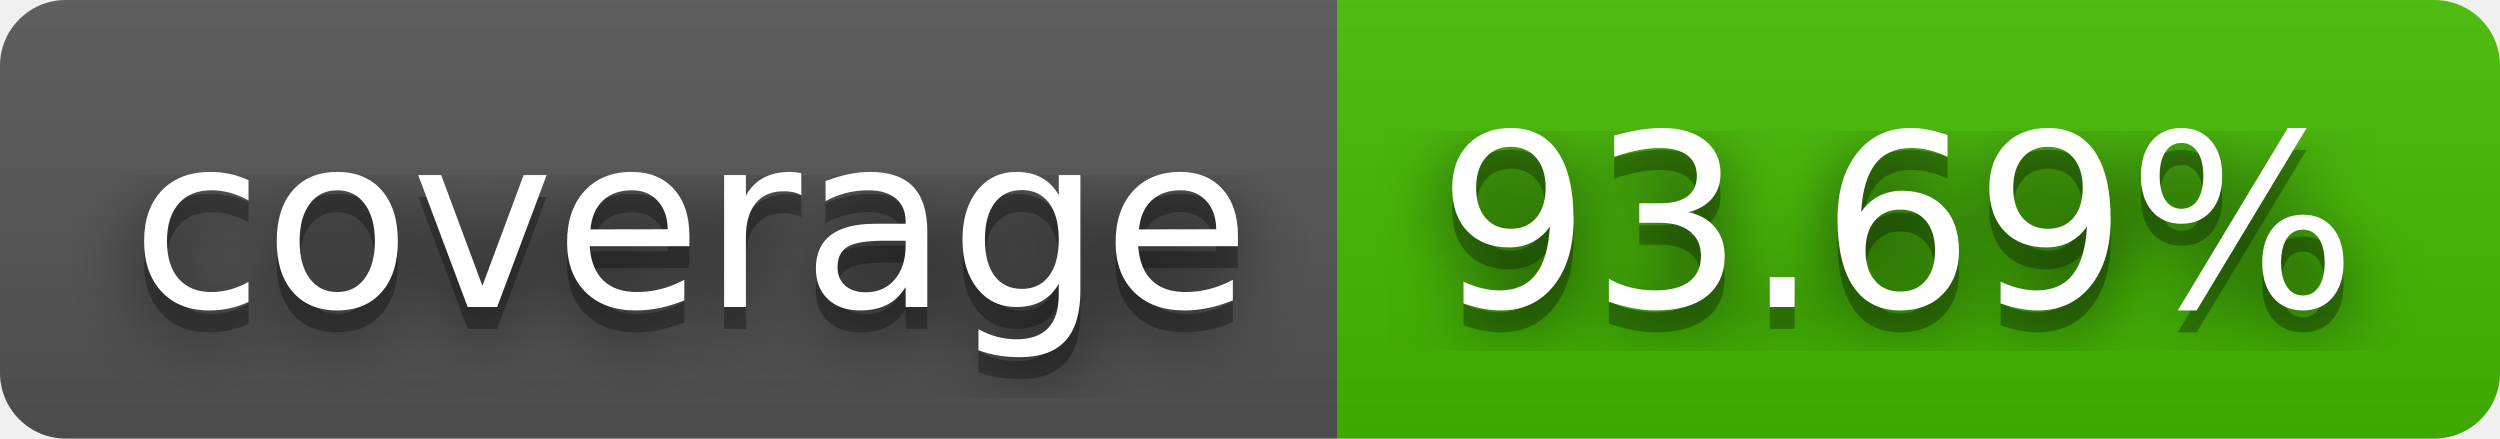
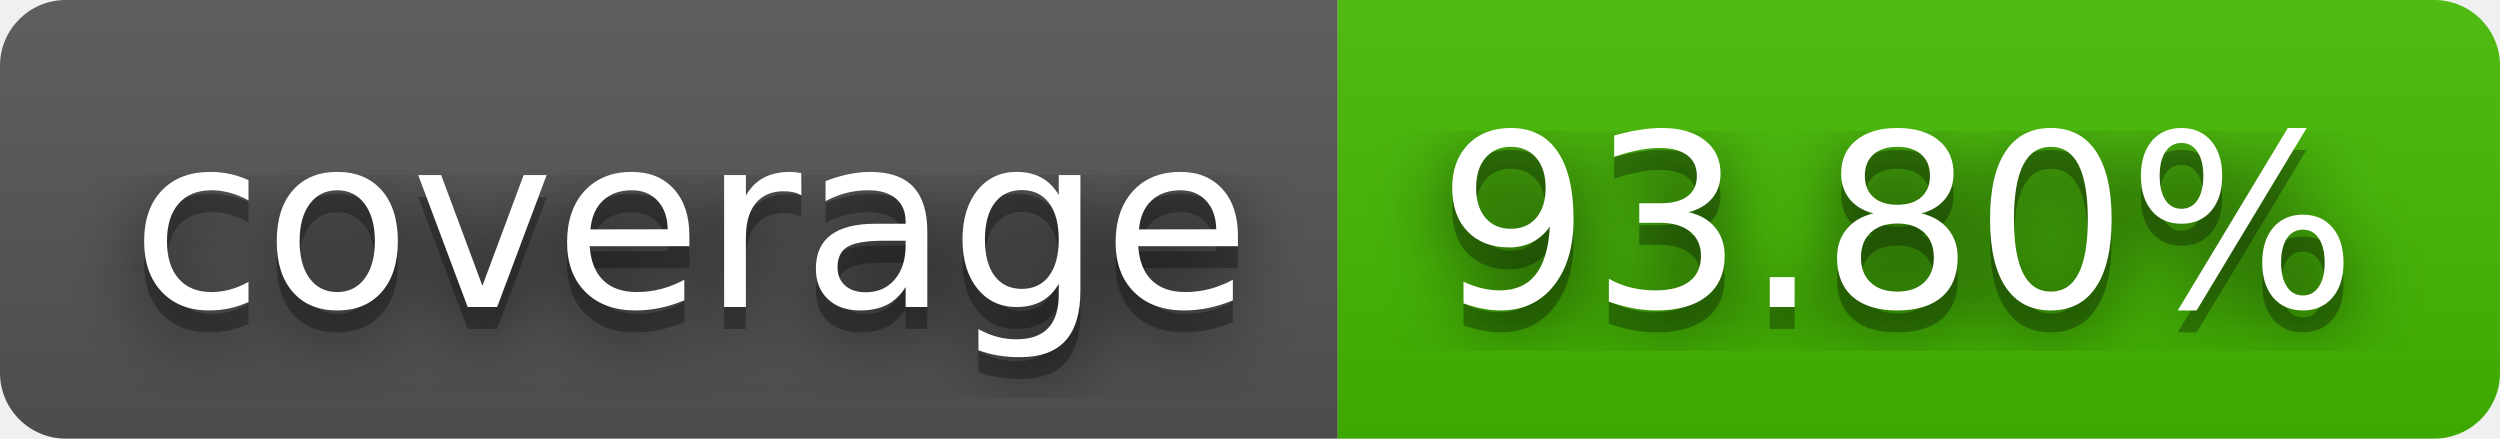
- <svg xmlns="http://www.w3.org/2000/svg" width="114" height="20" role="img" aria-label="coverage: 93.69%">
+ <svg xmlns="http://www.w3.org/2000/svg" width="114" height="20" role="img" aria-label="coverage: 93.80%">
  <filter id="blur">
    <feGaussianBlur stdDeviation="16" />
  </filter>
  <linearGradient id="s" x2="0" y2="100%">
    <stop offset="0" stop-color="#bbb" stop-opacity=".1" />
    <stop offset="1" stop-opacity=".1" />
  </linearGradient>
  <clipPath id="r">
    <rect width="114" height="20" rx="3" />
  </clipPath>
  <g clip-path="url(#r)">
    <rect width="61" height="20" fill="#555" />
    <rect x="61" width="53" height="20" fill="#4b0" />
    <rect width="114" height="20" fill="url(#s)" />
  </g>
  <g fill="#fff" text-anchor="middle" font-family="Verdana,Geneva,DejaVu Sans,sans-serif" text-rendering="geometricPrecision" font-size="110">
    <g transform="scale(.1)">
      <g aria-hidden="true" fill="#010101">
        <text x="315" y="150" fill-opacity=".8" filter="url(#blur)" textLength="510">coverage</text>
        <text x="315" y="150" fill-opacity=".3" textLength="510">coverage</text>
      </g>
      <text x="315" y="140" textLength="510">coverage</text>
    </g>
    <g transform="scale(.1)">
      <g aria-hidden="true" fill="#010101">
-         <text x="865" y="150" fill-opacity=".8" filter="url(#blur)" textLength="430">93.69%</text>
-         <text x="865" y="150" fill-opacity=".3" textLength="430">93.69%</text>
+         <text x="865" y="150" fill-opacity=".8" filter="url(#blur)" textLength="430">93.80%</text>
+         <text x="865" y="150" fill-opacity=".3" textLength="430">93.80%</text>
      </g>
-       <text x="865" y="140" textLength="430">93.69%</text>
+       <text x="865" y="140" textLength="430">93.80%</text>
    </g>
  </g>
</svg>
